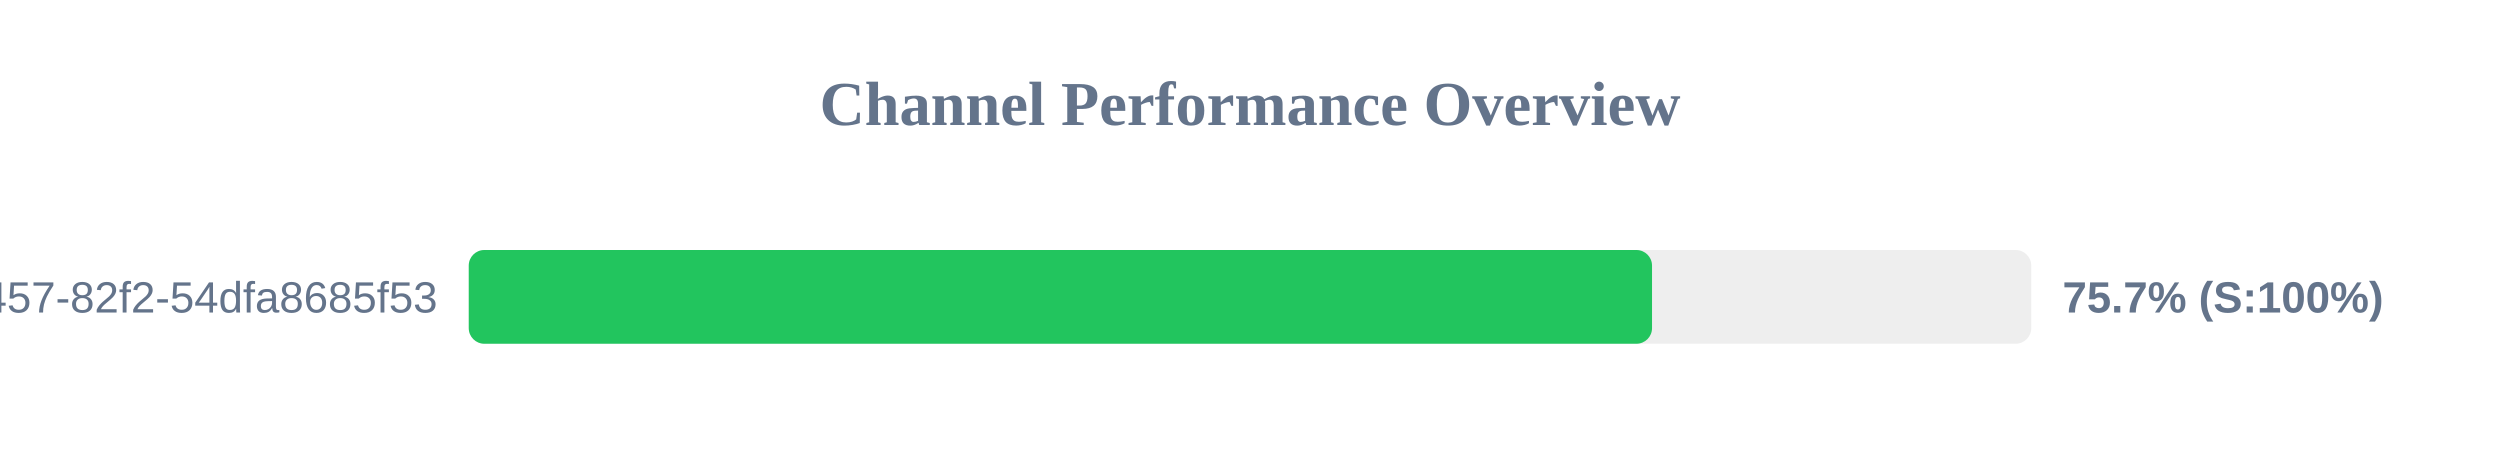
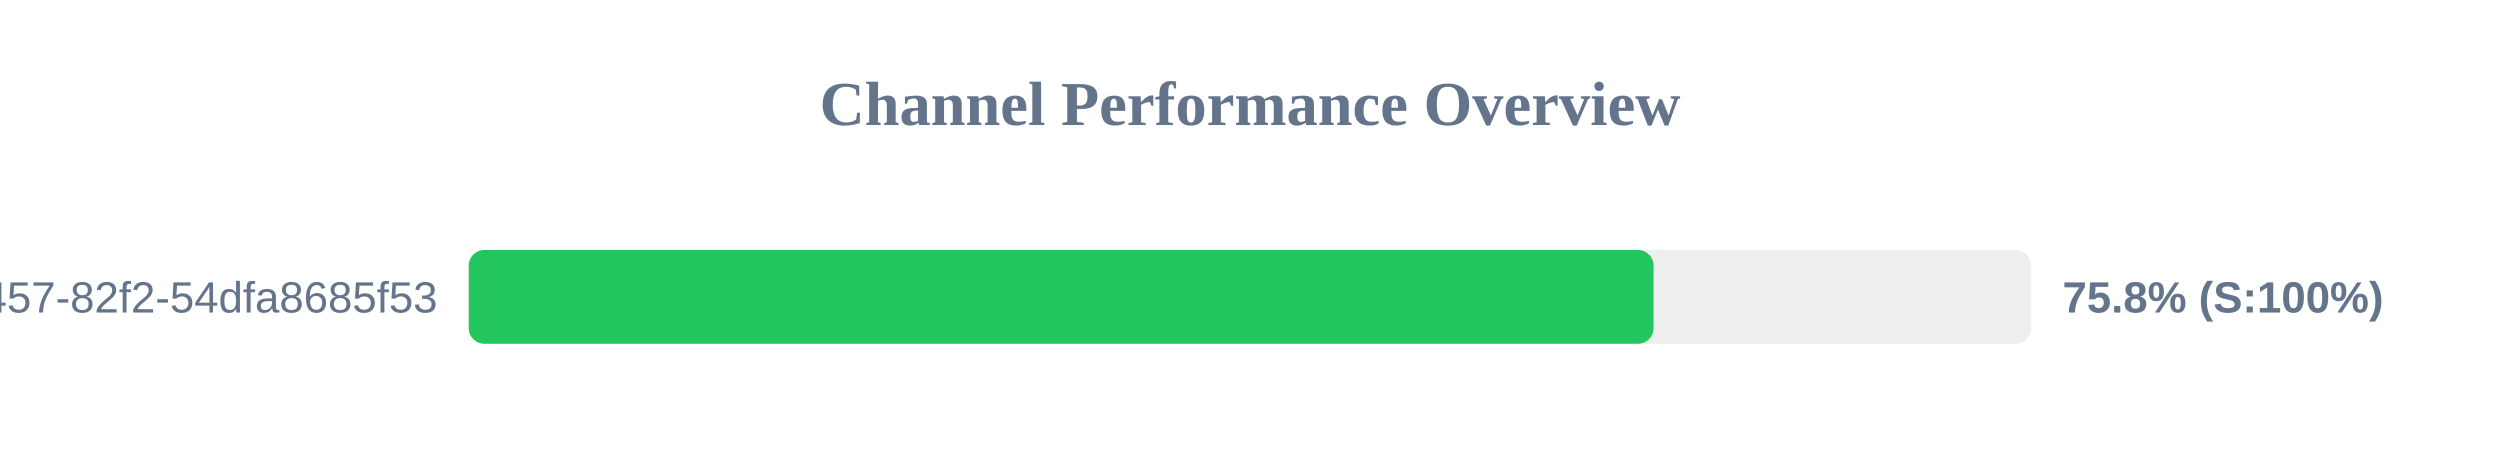
<svg xmlns="http://www.w3.org/2000/svg" width="800" height="150" version="1.1">
  <style>
        .row { font: 14px Arial; fill: #64748b; }
        .score { font: bold 14px Arial; fill: #64748b; }
    </style>
  <text x="400" y="40" text-anchor="middle" font-size="20px" font-weight="bold" fill="#64748b">Channel Performance Overview</text>
  <rect x="150" y="80" width="500" height="30" fill="#eee" rx="5" />
-   <rect x="150" y="80" width="378.65" height="30" fill="#22c55e" rx="5" />
+   <rect x="150" y="80" width="379.15" height="30" fill="#22c55e" rx="5" />
  <text x="140" y="100" text-anchor="end" class="row">?uuid=413c8b50-96bf-4457-82f2-54dfa8685f53</text>
-   <text x="660" y="100" text-anchor="start" class="score">75.7% (S:100%)</text>
+   <text x="660" y="100" text-anchor="start" class="score">75.8% (S:100%)</text>
</svg>
